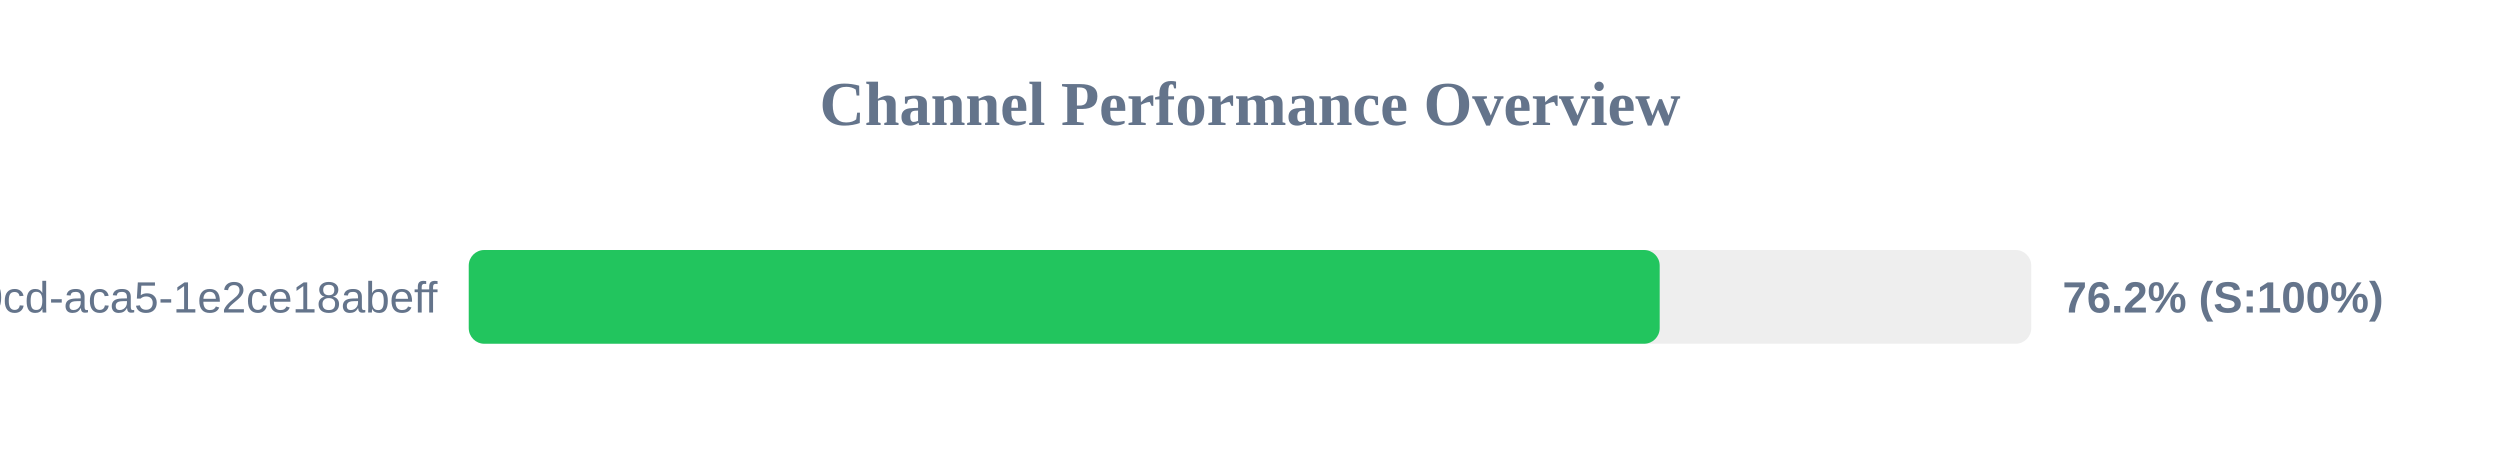
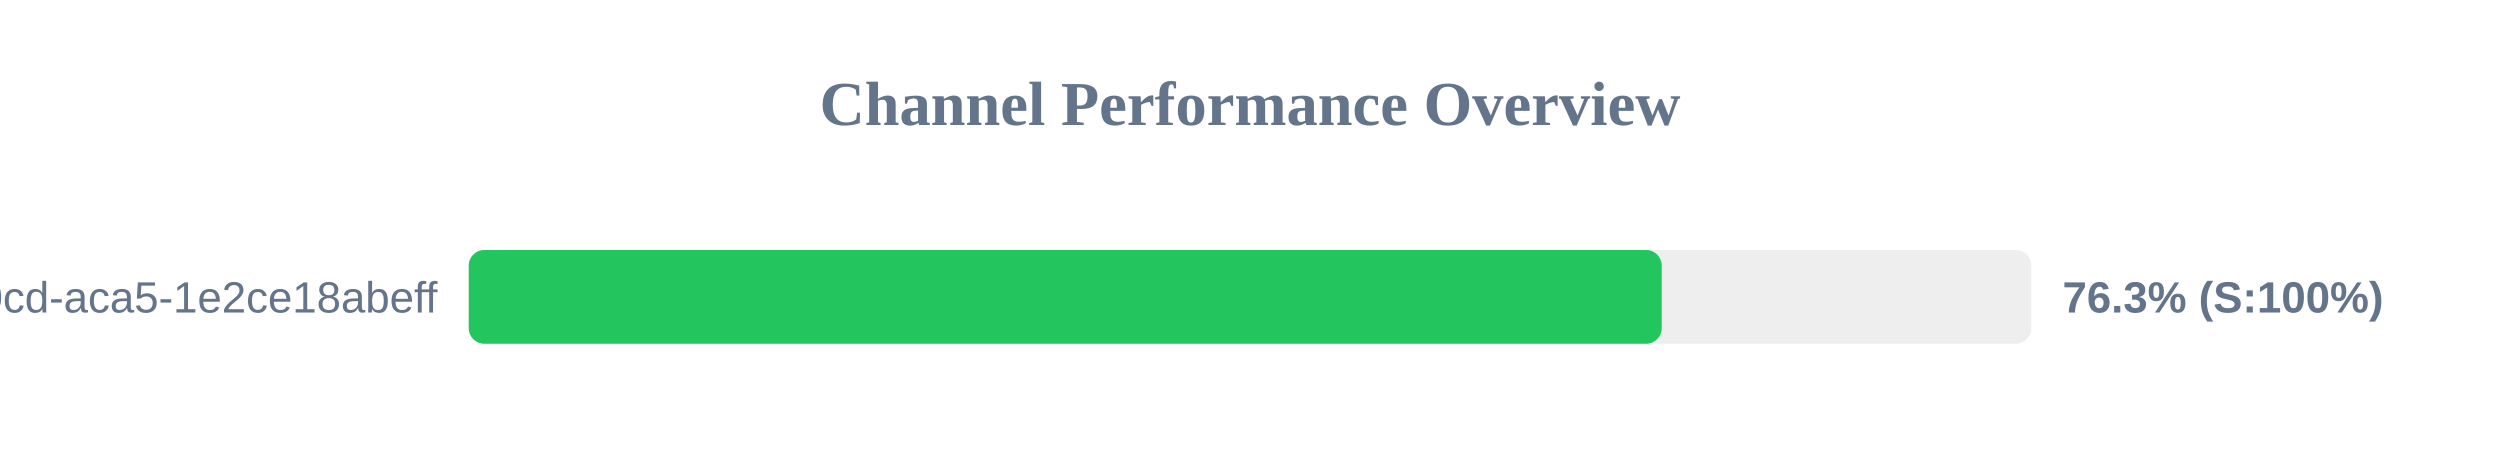
<svg xmlns="http://www.w3.org/2000/svg" width="800" height="150" version="1.1">
  <style>
        .row { font: 14px Arial; fill: #64748b; }
        .score { font: bold 14px Arial; fill: #64748b; }
    </style>
  <text x="400" y="40" text-anchor="middle" font-size="20px" font-weight="bold" fill="#64748b">Channel Performance Overview</text>
  <rect x="150" y="80" width="500" height="30" fill="#eee" rx="5" />
-   <rect x="150" y="80" width="381.1" height="30" fill="#22c55e" rx="5" />
+   <rect x="150" y="80" width="381.75" height="30" fill="#22c55e" rx="5" />
  <text x="140" y="100" text-anchor="end" class="row">?uuid=ebbeef45-0fd8-40cd-aca5-1e2ce18abeff</text>
-   <text x="660" y="100" text-anchor="start" class="score">76.2% (S:100%)</text>
+   <text x="660" y="100" text-anchor="start" class="score">76.3% (S:100%)</text>
</svg>
